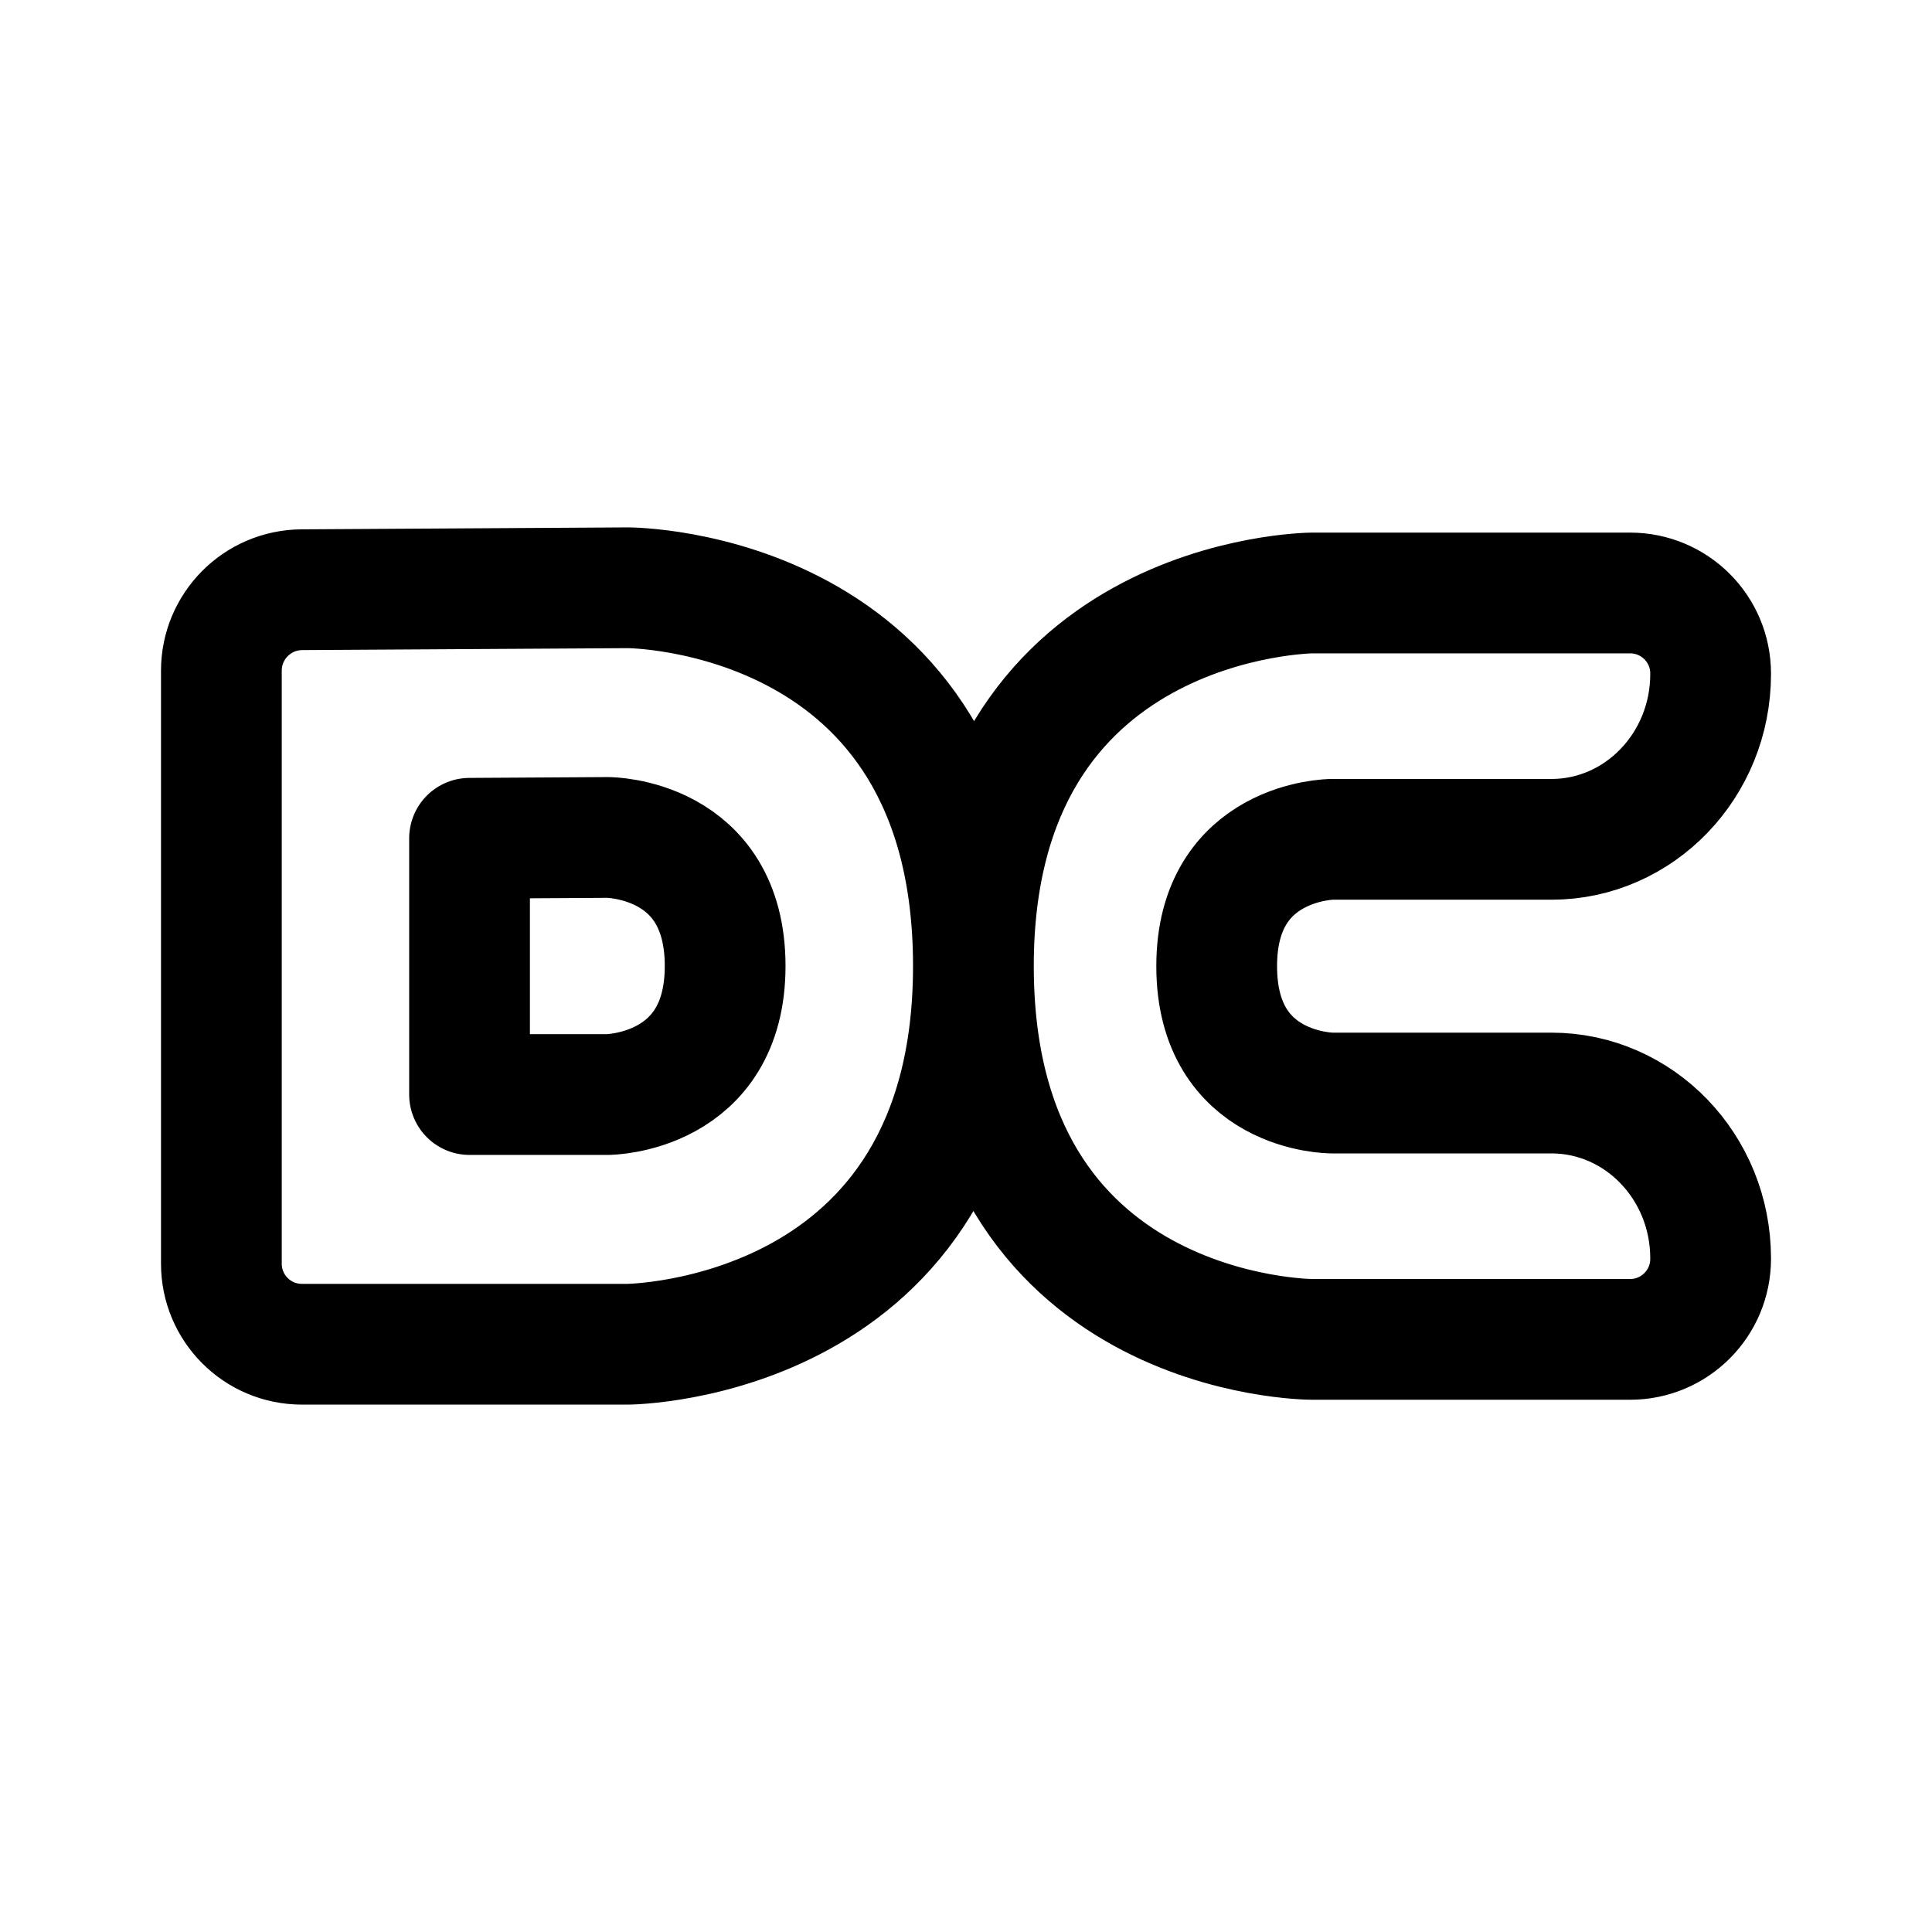
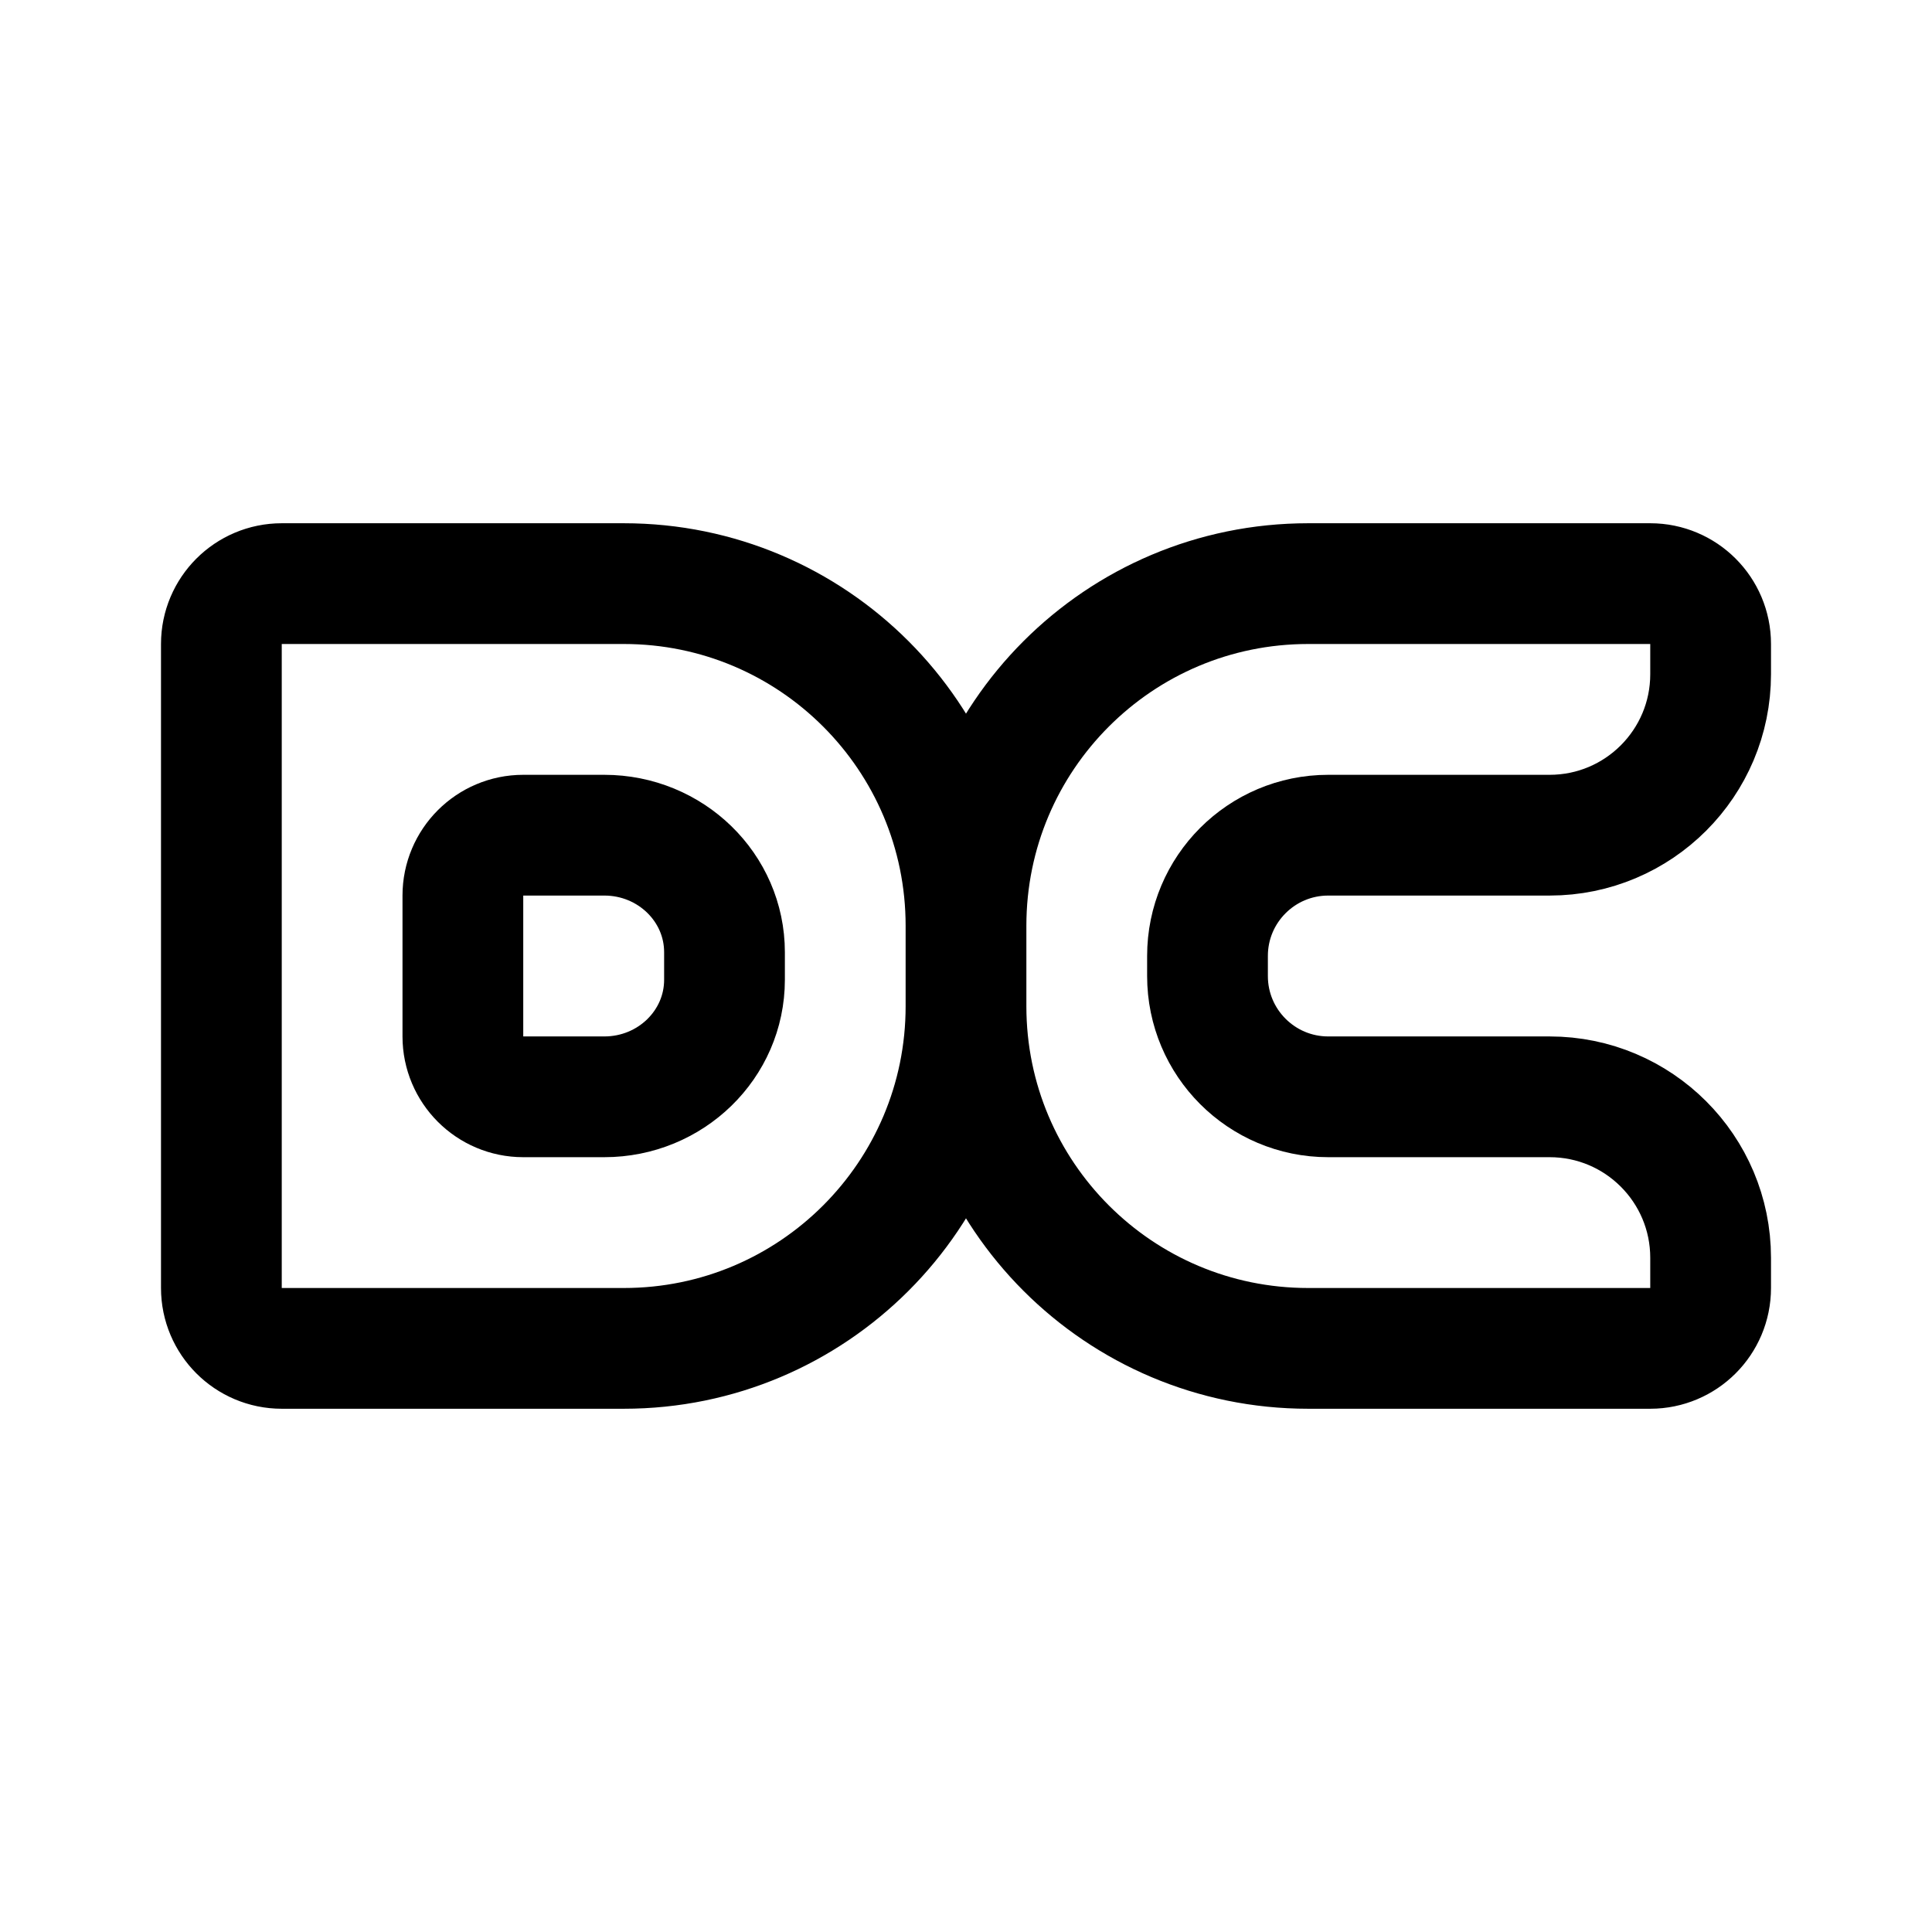
- <svg xmlns="http://www.w3.org/2000/svg" width="192" height="192" viewBox="0 0 192 192" version="1.1" xml:space="preserve" style="fill:none;stroke:#000;stroke-width:12;stroke-linecap:round;stroke-linejoin:round">
-   <path d="M 46.663,83.308 V 108.775 H 60.402 C 60.402,108.775 72.064,108.692 72.064,96.005 72.064,83.225 60.402,83.225 60.402,83.225 Z M 30,58.605 62.412,58.412 C 62.412,58.412 96.736,58.412 96.736,96.005 96.736,133.348 62.412,133.588 62.412,133.588 H 30 A 8,8 45 0 1 22,125.588 V 66.652 A 8.048,8.048 134.83 0 1 30,58.605 Z           M 170,66.988 C 170,76.056 162.913,83.413 154.176,83.413 H 132.355 C 132.355,83.413 120.913,83.495 120.913,96.014 120.913,108.624 132.355,108.624 132.355,108.624 H 154.176 C 162.913,108.624 170,115.98 170,125.049 V 125.106 A 8,8 135 0 1 162,133.106 H 130.384 C 130.384,133.106 96.736,133.106 96.736,96.005 96.736,59.167 130.384,58.93 130.384,58.93 H 162 A 8,8 45 0 1 170,66.93 Z" />
+ <svg xmlns="http://www.w3.org/2000/svg" width="192" height="192" fill="none">
+   <path d="M22 64a6 6 0 0 1 6-6h34c18.778 0 34 15.222 34 34v8c0 18.778-15.222 34-34 34H28a6 6 0 0 1-6-6V64Zm108-6h34a6 6 0 0 1 6 6v3c0 8.837-7.163 16-16 16h-22c-6.627 0-12 5.373-12 12v2c0 6.627 5.373 12 12 12h22c8.837 0 16 7.163 16 16v3a6 6 0 0 1-6 6h-34c-18.778 0-34-15.222-34-34v-8c0-18.778 15.222-34 34-34Z" stroke="#000" stroke-width="12" stroke-linecap="round" stroke-linejoin="round" />
+   <path d="M60.054 83H52a6 6 0 0 0-6 6v14a6 6 0 0 0 6 6h8.054C66.652 109 72 103.792 72 97.368v-2.736C72 88.208 66.652 83 60.054 83Z" stroke="#000" stroke-width="12" stroke-linecap="round" stroke-linejoin="round" />
</svg>
